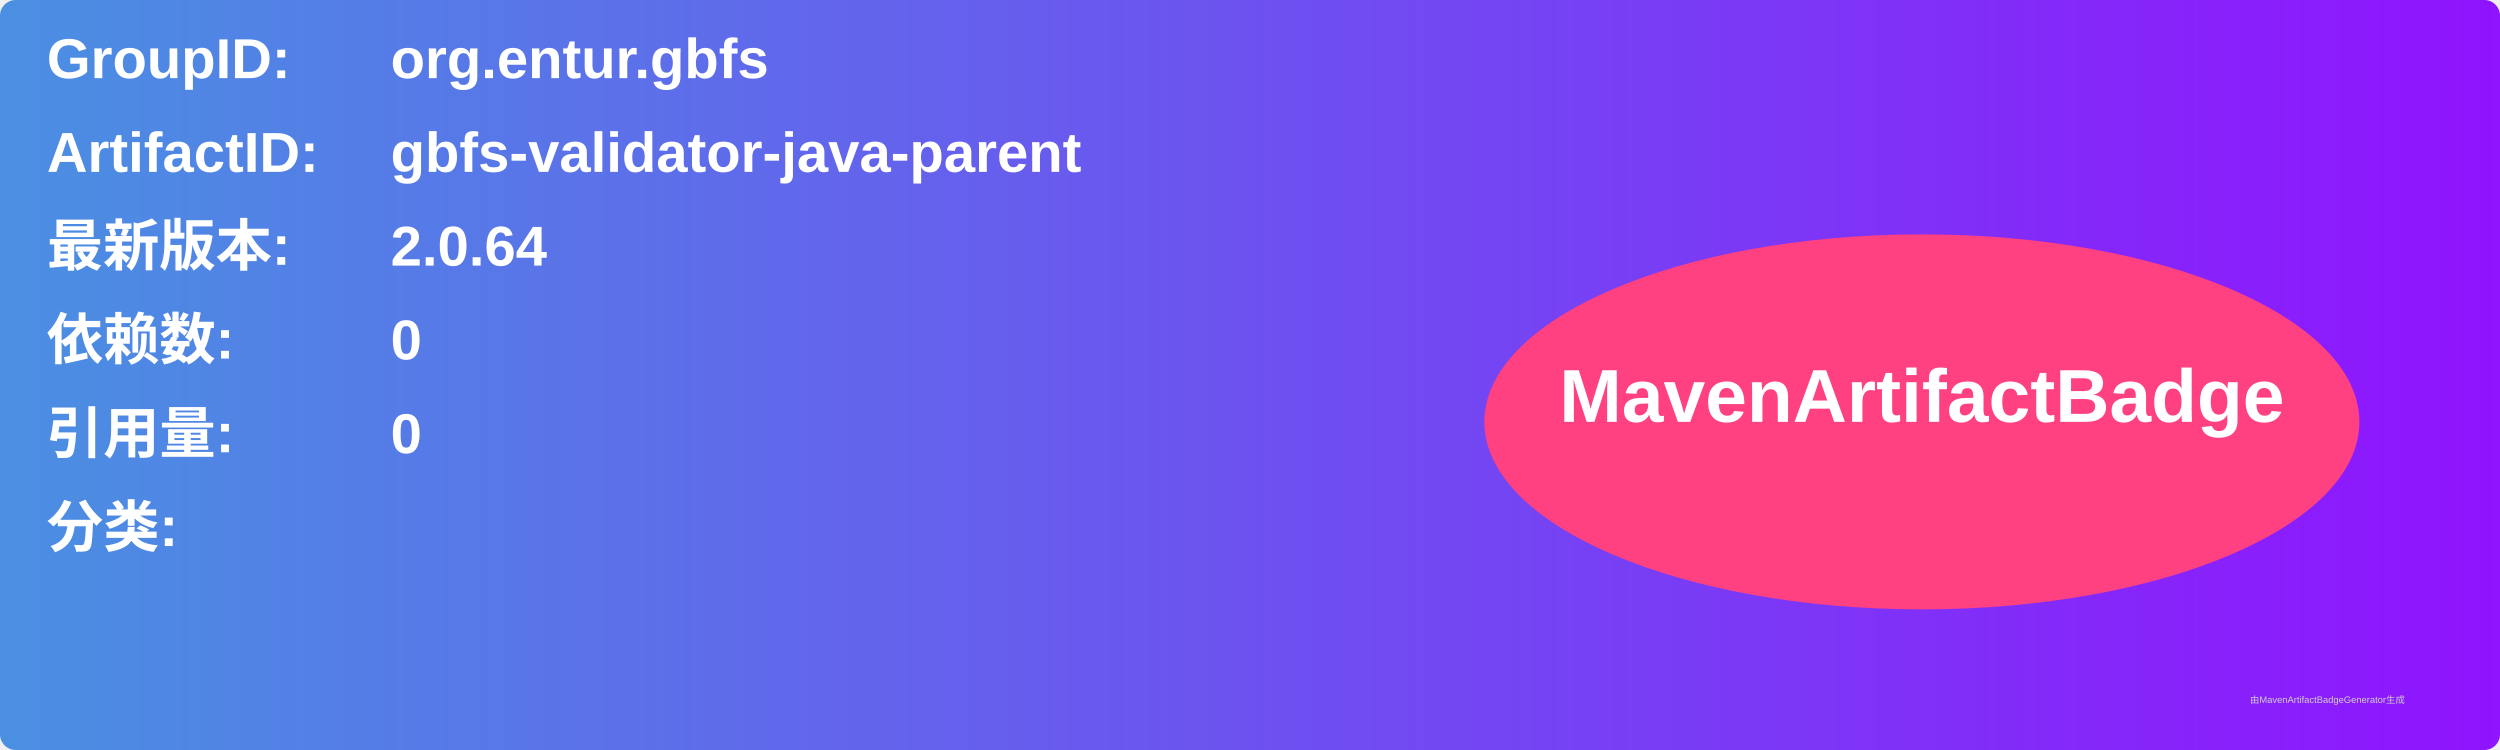
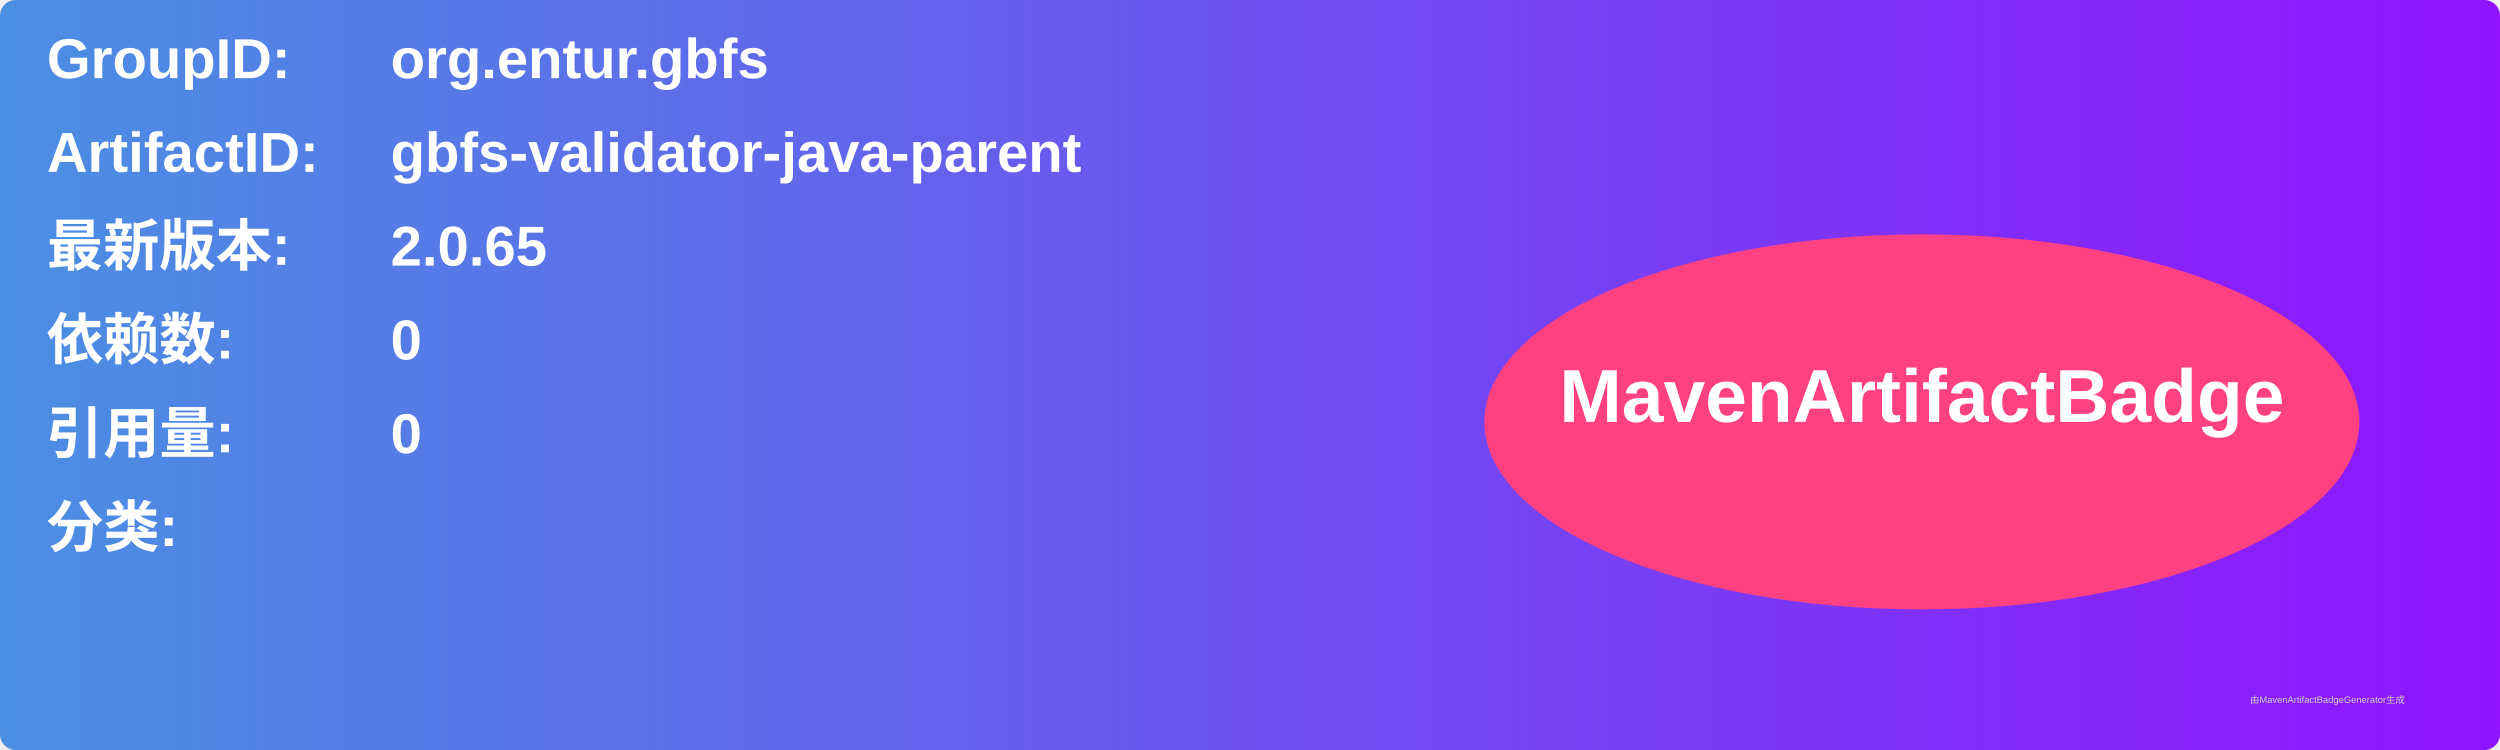
<svg xmlns="http://www.w3.org/2000/svg" width="800" height="240" viewBox="0 0 800 240">
  <linearGradient id="grad" x1="0%" y1="0%" x2="100%" y2="0%">
    <stop offset="0%" stop-color="#4a90e2" />
    <stop offset="100%" stop-color="#9013fe" />
  </linearGradient>
  <rect width="100%" height="100%" rx="5" ry="5" fill="url(#grad)" />
  <g transform="translate(15, 15)">
    <text x="0" y="10" font-family="Arial" font-size="18" fill="white" font-weight="bold" width="260">GroupID:</text>
    <text x="110" y="10" font-family="Arial" font-size="18" fill="white" font-weight="bold" width="460">org.entur.gbfs</text>
    <text x="0" y="40" font-family="Arial" font-size="18" fill="white" font-weight="bold" width="260">ArtifactID:</text>
    <text x="110" y="40" font-family="Arial" font-size="18" fill="white" font-weight="bold" width="460">gbfs-validator-java-parent</text>
    <text x="0" y="70" font-family="Arial" font-size="18" fill="white" font-weight="bold">最新版本:</text>
    <text x="110" y="70" font-family="Arial" font-size="18" fill="white" font-weight="bold">
-       <tspan font-weight="bold">2.0.64</tspan>
+       <tspan font-weight="bold">2.0.65</tspan>
    </text>
    <text x="0" y="100" font-family="Arial" font-size="18" fill="white" font-weight="bold">依赖数: </text>
    <text x="110" y="100" font-family="Arial" font-size="18" fill="white">
      <tspan font-weight="bold">0</tspan>
    </text>
    <text x="0" y="130" font-family="Arial" font-size="18" fill="white" font-weight="bold">引用量: </text>
    <text x="110" y="130" font-family="Arial" font-size="18" fill="white">
      <tspan font-weight="bold">0</tspan>
    </text>
    <text x="0" y="160" font-family="Arial" font-size="18" fill="white" font-weight="bold">分类:</text>
    <text x="10" y="190" font-family="Arial" font-size="10" fill="white">
      <tspan font-weight="bold" />
    </text>
    <ellipse cx="600" cy="120" rx="140" ry="60" fill="#ff4081" />
    <text x="600" y="120" text-anchor="middle" font-family="Arial" font-size="24" fill="white" font-weight="bold">MavenArtifactBadge</text>
  </g>
  <text x="720" y="225" font-family="Arial" font-size="3" fill="#d0d0d0">由MavenArtifactBadgeGenerator生成</text>
</svg>
